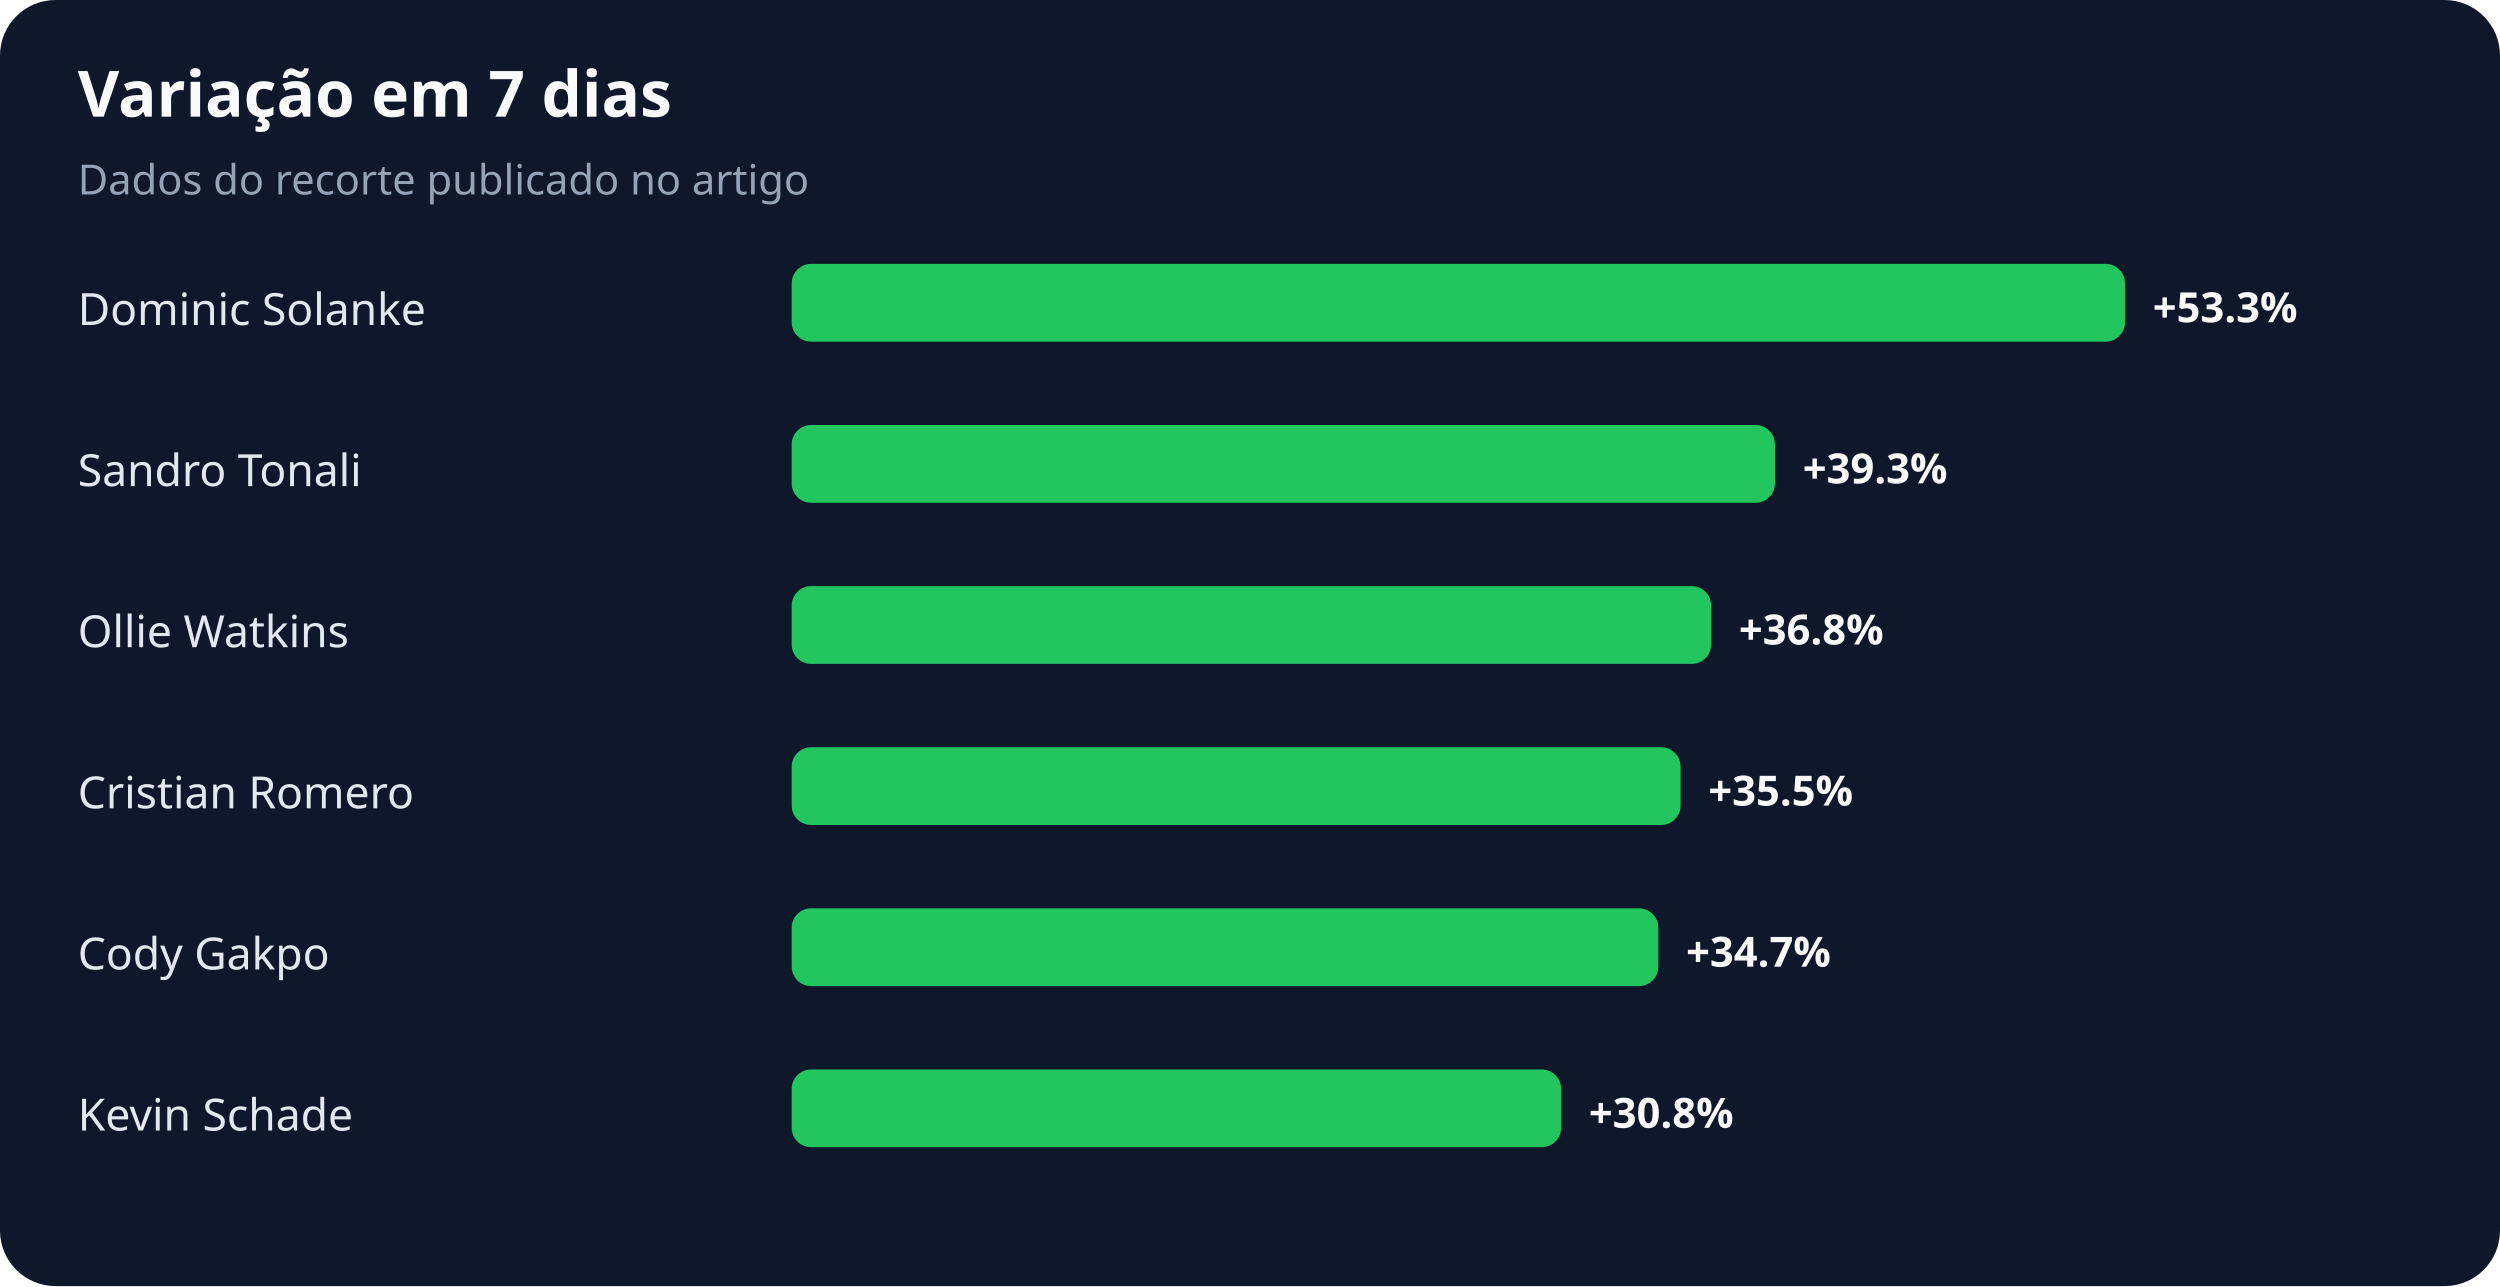
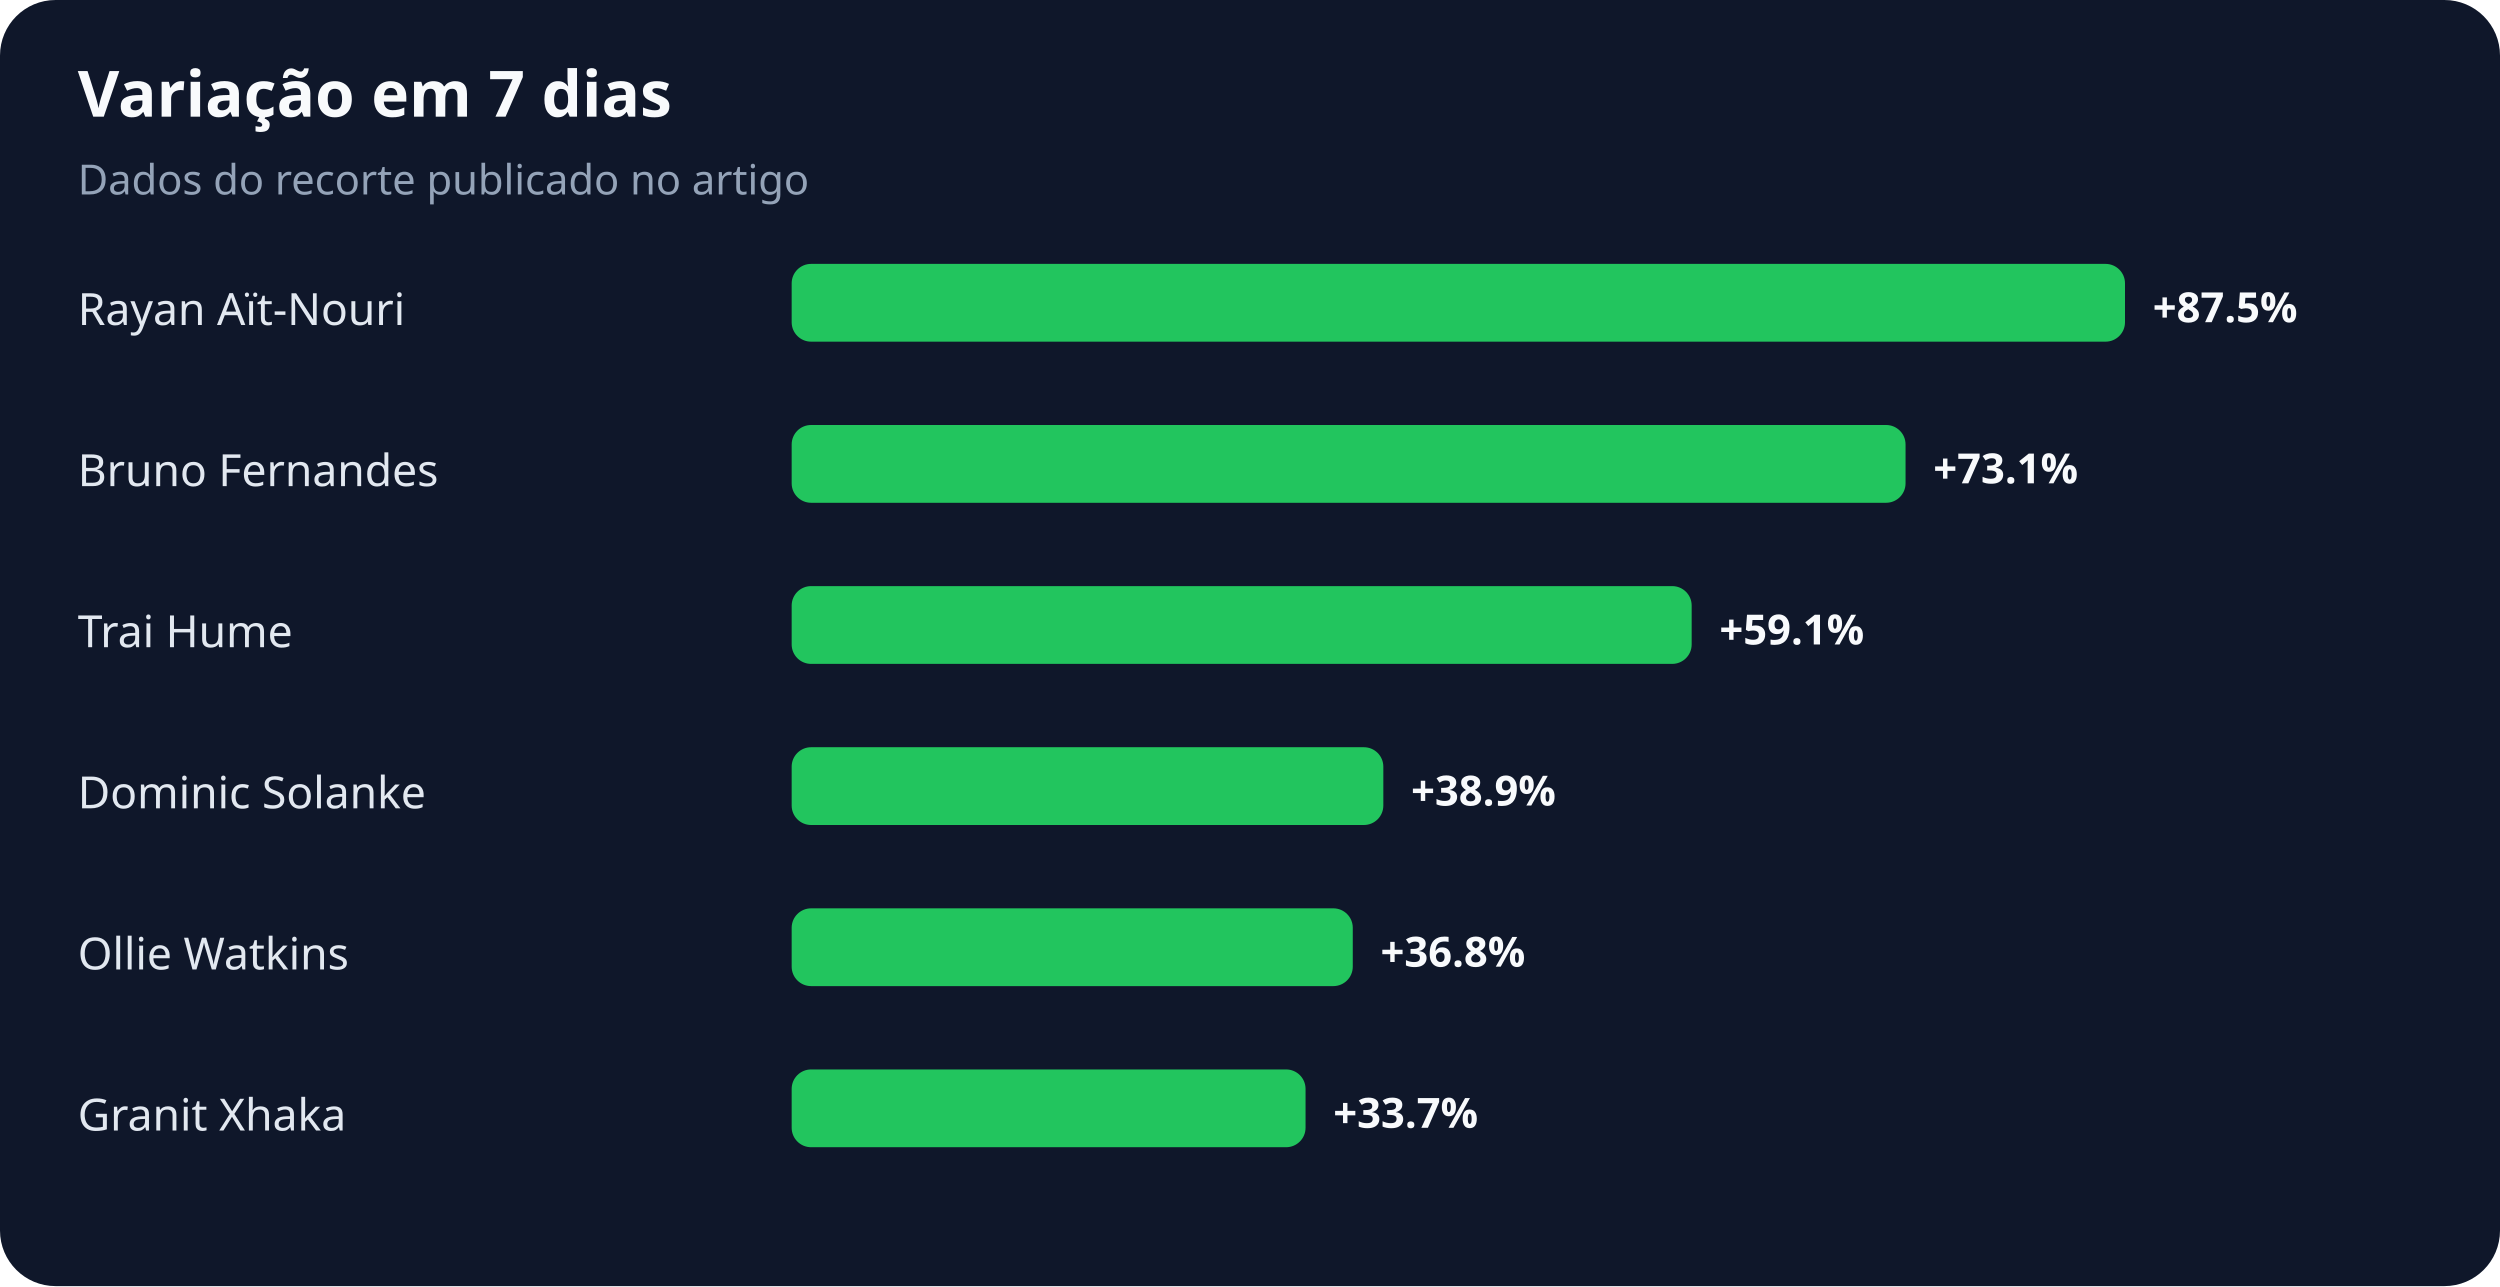
<svg xmlns="http://www.w3.org/2000/svg" width="900" height="463" viewBox="0 0 900 463" role="img" aria-labelledby="title desc">
  <rect width="100%" height="100%" rx="20" fill="#0f172a" />
  <text x="28" y="42" fill="#f8fafc" font-family="system-ui,sans-serif" font-size="23" font-weight="700">Variação em 7 dias</text>
  <text x="28" y="70" fill="#94a3b8" font-family="system-ui,sans-serif" font-size="15">Dados do recorte publicado no artigo</text>
-   <text x="28" y="117" fill="#e2e8f0" font-family="system-ui,sans-serif" font-size="16">Dominic Solanke</text>
+   <text x="28" y="117" fill="#e2e8f0" font-family="system-ui,sans-serif" font-size="16">Rayan Aït-Nouri</text>
  <rect x="285" y="95" width="480" height="28" rx="7" fill="#22c55e" />
-   <text x="775" y="116" fill="#f8fafc" font-family="system-ui,sans-serif" font-size="15" font-weight="700">+53.3%</text>
-   <text x="28" y="175" fill="#e2e8f0" font-family="system-ui,sans-serif" font-size="16">Sandro Tonali</text>
-   <rect x="285" y="153" width="354" height="28" rx="7" fill="#22c55e" />
-   <text x="649" y="174" fill="#f8fafc" font-family="system-ui,sans-serif" font-size="15" font-weight="700">+39.3%</text>
-   <text x="28" y="233" fill="#e2e8f0" font-family="system-ui,sans-serif" font-size="16">Ollie Watkins</text>
-   <rect x="285" y="211" width="331" height="28" rx="7" fill="#22c55e" />
-   <text x="626" y="232" fill="#f8fafc" font-family="system-ui,sans-serif" font-size="15" font-weight="700">+36.8%</text>
-   <text x="28" y="291" fill="#e2e8f0" font-family="system-ui,sans-serif" font-size="16">Cristian Romero</text>
-   <rect x="285" y="269" width="320" height="28" rx="7" fill="#22c55e" />
-   <text x="615" y="290" fill="#f8fafc" font-family="system-ui,sans-serif" font-size="15" font-weight="700">+35.5%</text>
-   <text x="28" y="349" fill="#e2e8f0" font-family="system-ui,sans-serif" font-size="16">Cody Gakpo</text>
-   <rect x="285" y="327" width="312" height="28" rx="7" fill="#22c55e" />
-   <text x="607" y="348" fill="#f8fafc" font-family="system-ui,sans-serif" font-size="15" font-weight="700">+34.7%</text>
-   <text x="28" y="407" fill="#e2e8f0" font-family="system-ui,sans-serif" font-size="16">Kevin Schade</text>
-   <rect x="285" y="385" width="277" height="28" rx="7" fill="#22c55e" />
-   <text x="572" y="406" fill="#f8fafc" font-family="system-ui,sans-serif" font-size="15" font-weight="700">+30.8%</text>
+   <text x="775" y="116" fill="#f8fafc" font-family="system-ui,sans-serif" font-size="15" font-weight="700">+87.5%</text>
+   <text x="28" y="175" fill="#e2e8f0" font-family="system-ui,sans-serif" font-size="16">Bruno Fernandes</text>
+   <rect x="285" y="153" width="401" height="28" rx="7" fill="#22c55e" />
+   <text x="696" y="174" fill="#f8fafc" font-family="system-ui,sans-serif" font-size="15" font-weight="700">+73.1%</text>
+   <text x="28" y="233" fill="#e2e8f0" font-family="system-ui,sans-serif" font-size="16">Trai Hume</text>
+   <rect x="285" y="211" width="324" height="28" rx="7" fill="#22c55e" />
+   <text x="619" y="232" fill="#f8fafc" font-family="system-ui,sans-serif" font-size="15" font-weight="700">+59.1%</text>
+   <text x="28" y="291" fill="#e2e8f0" font-family="system-ui,sans-serif" font-size="16">Dominic Solanke</text>
+   <rect x="285" y="269" width="213" height="28" rx="7" fill="#22c55e" />
+   <text x="508" y="290" fill="#f8fafc" font-family="system-ui,sans-serif" font-size="15" font-weight="700">+38.9%</text>
+   <text x="28" y="349" fill="#e2e8f0" font-family="system-ui,sans-serif" font-size="16">Ollie Watkins</text>
+   <rect x="285" y="327" width="202" height="28" rx="7" fill="#22c55e" />
+   <text x="497" y="348" fill="#f8fafc" font-family="system-ui,sans-serif" font-size="15" font-weight="700">+36.8%</text>
+   <text x="28" y="407" fill="#e2e8f0" font-family="system-ui,sans-serif" font-size="16">Granit Xhaka</text>
+   <rect x="285" y="385" width="185" height="28" rx="7" fill="#22c55e" />
+   <text x="480" y="406" fill="#f8fafc" font-family="system-ui,sans-serif" font-size="15" font-weight="700">+33.7%</text>
</svg>
